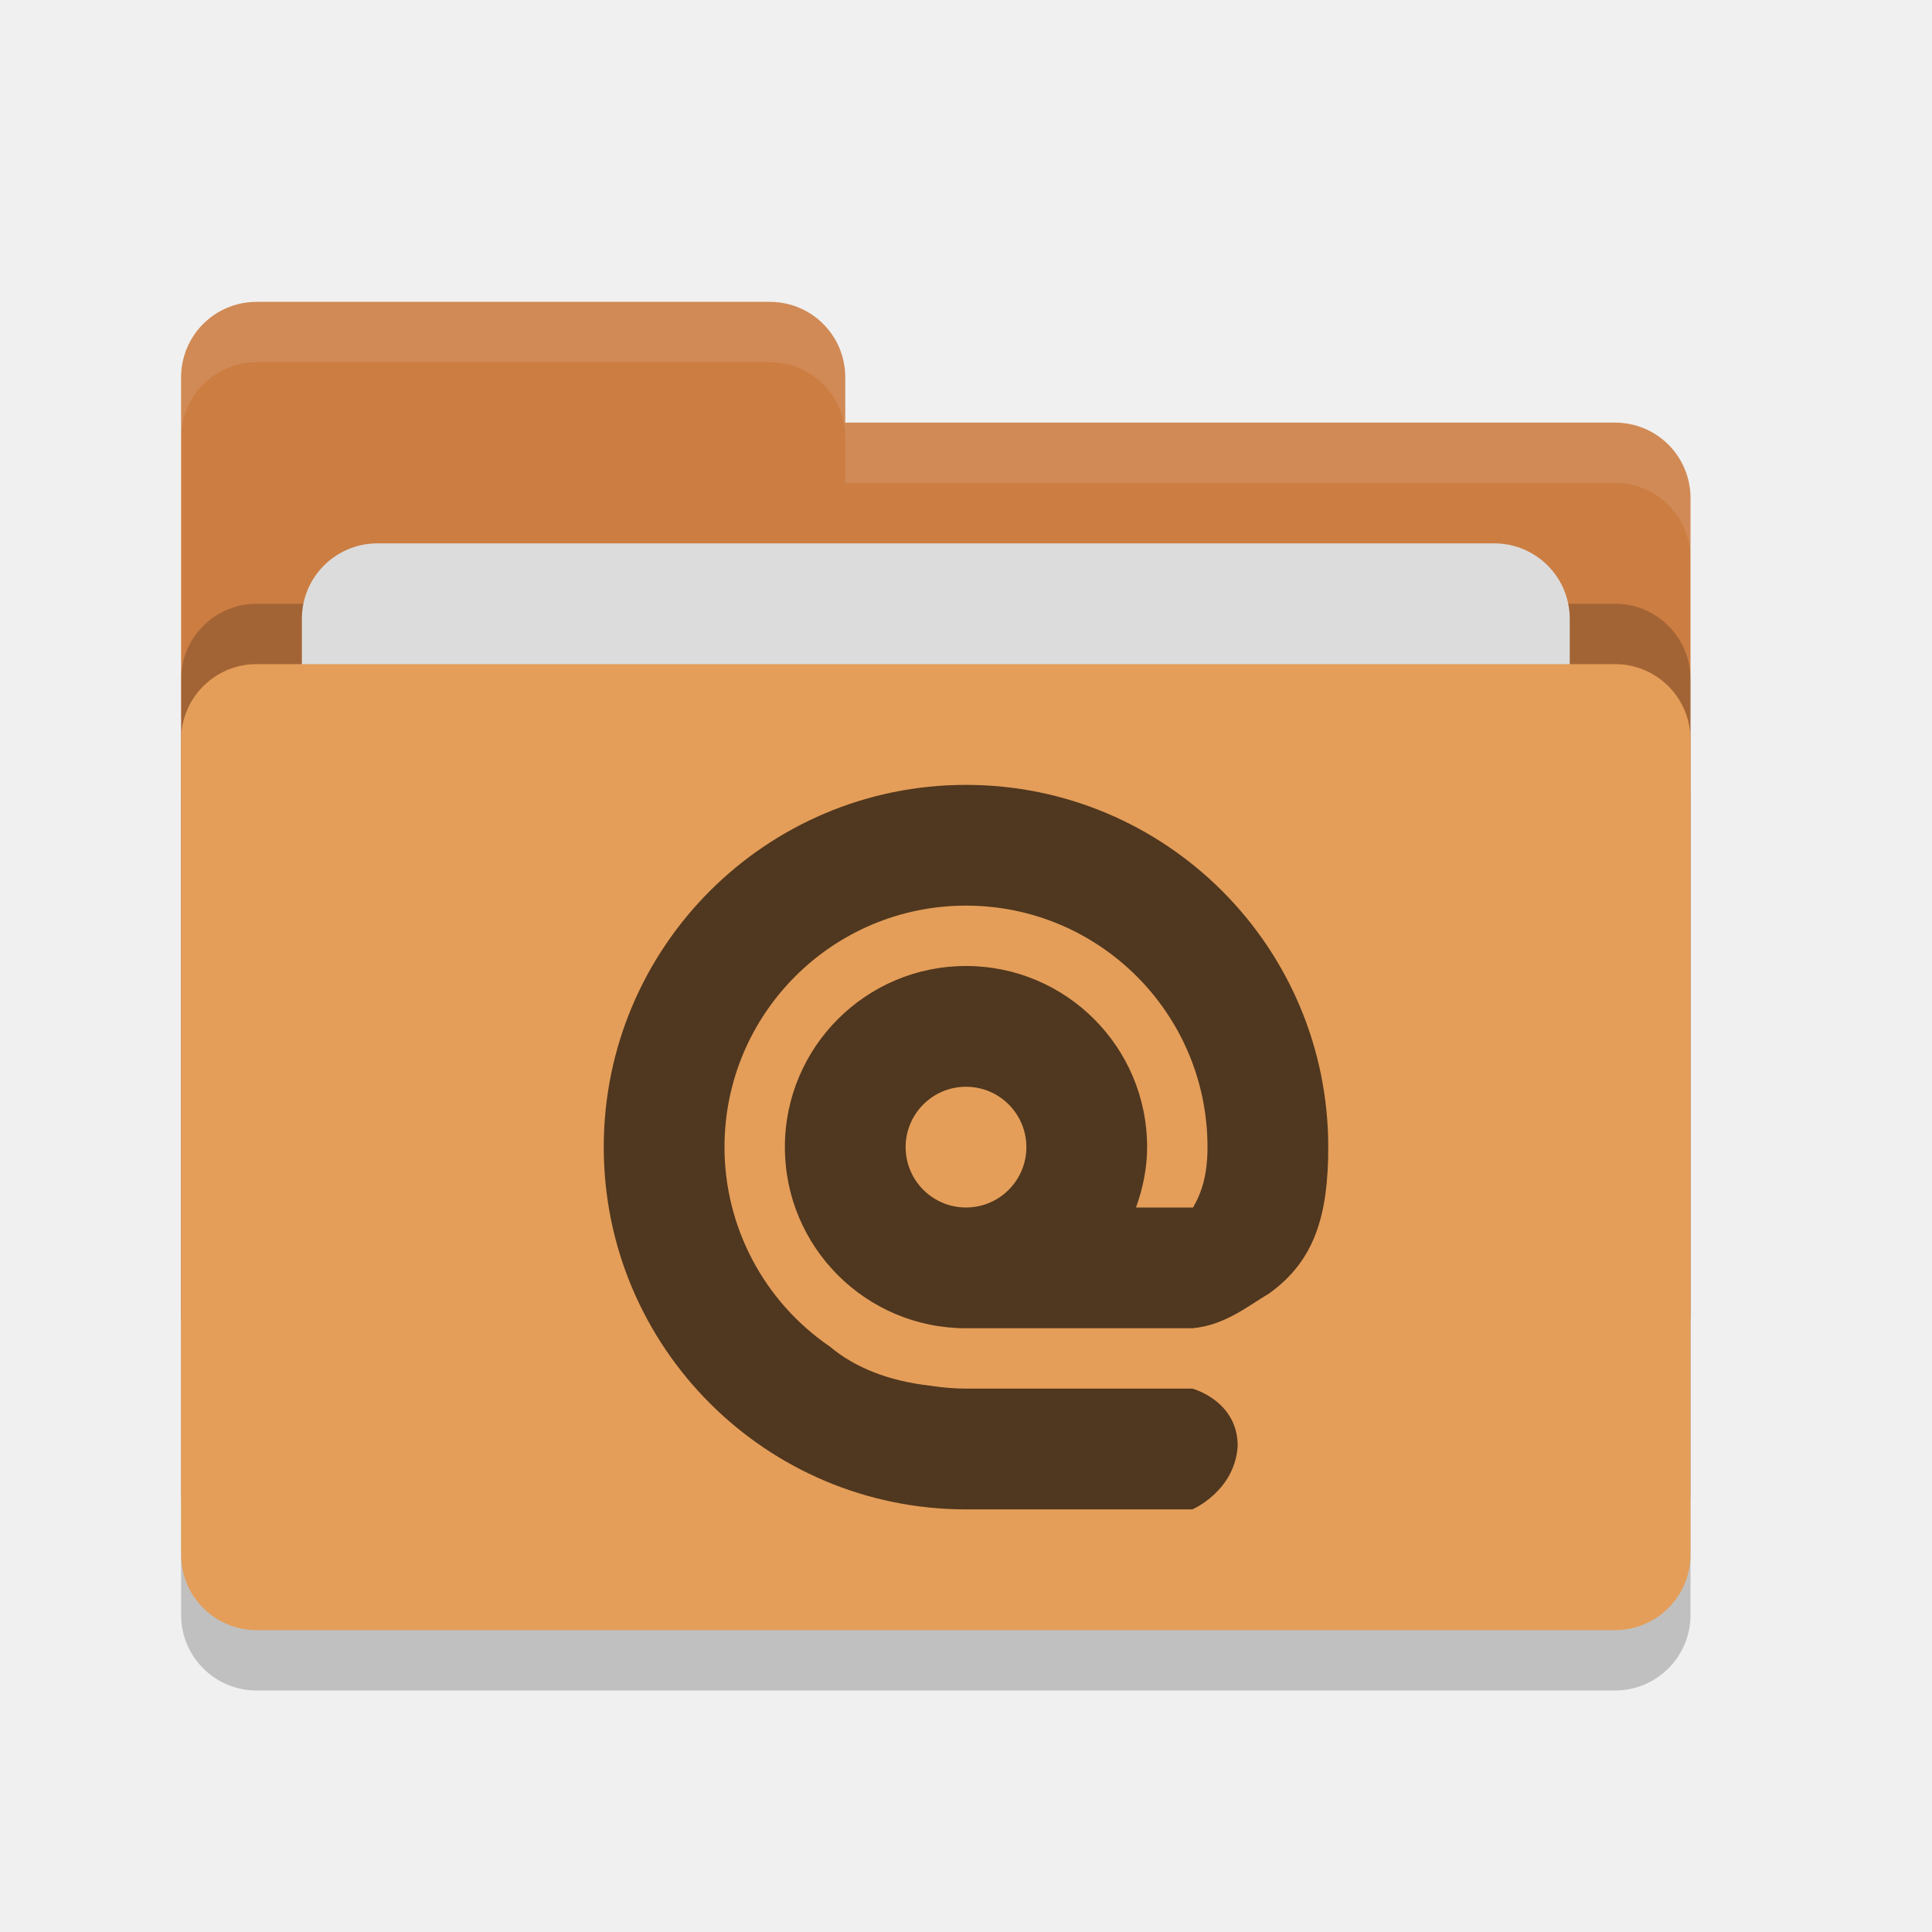
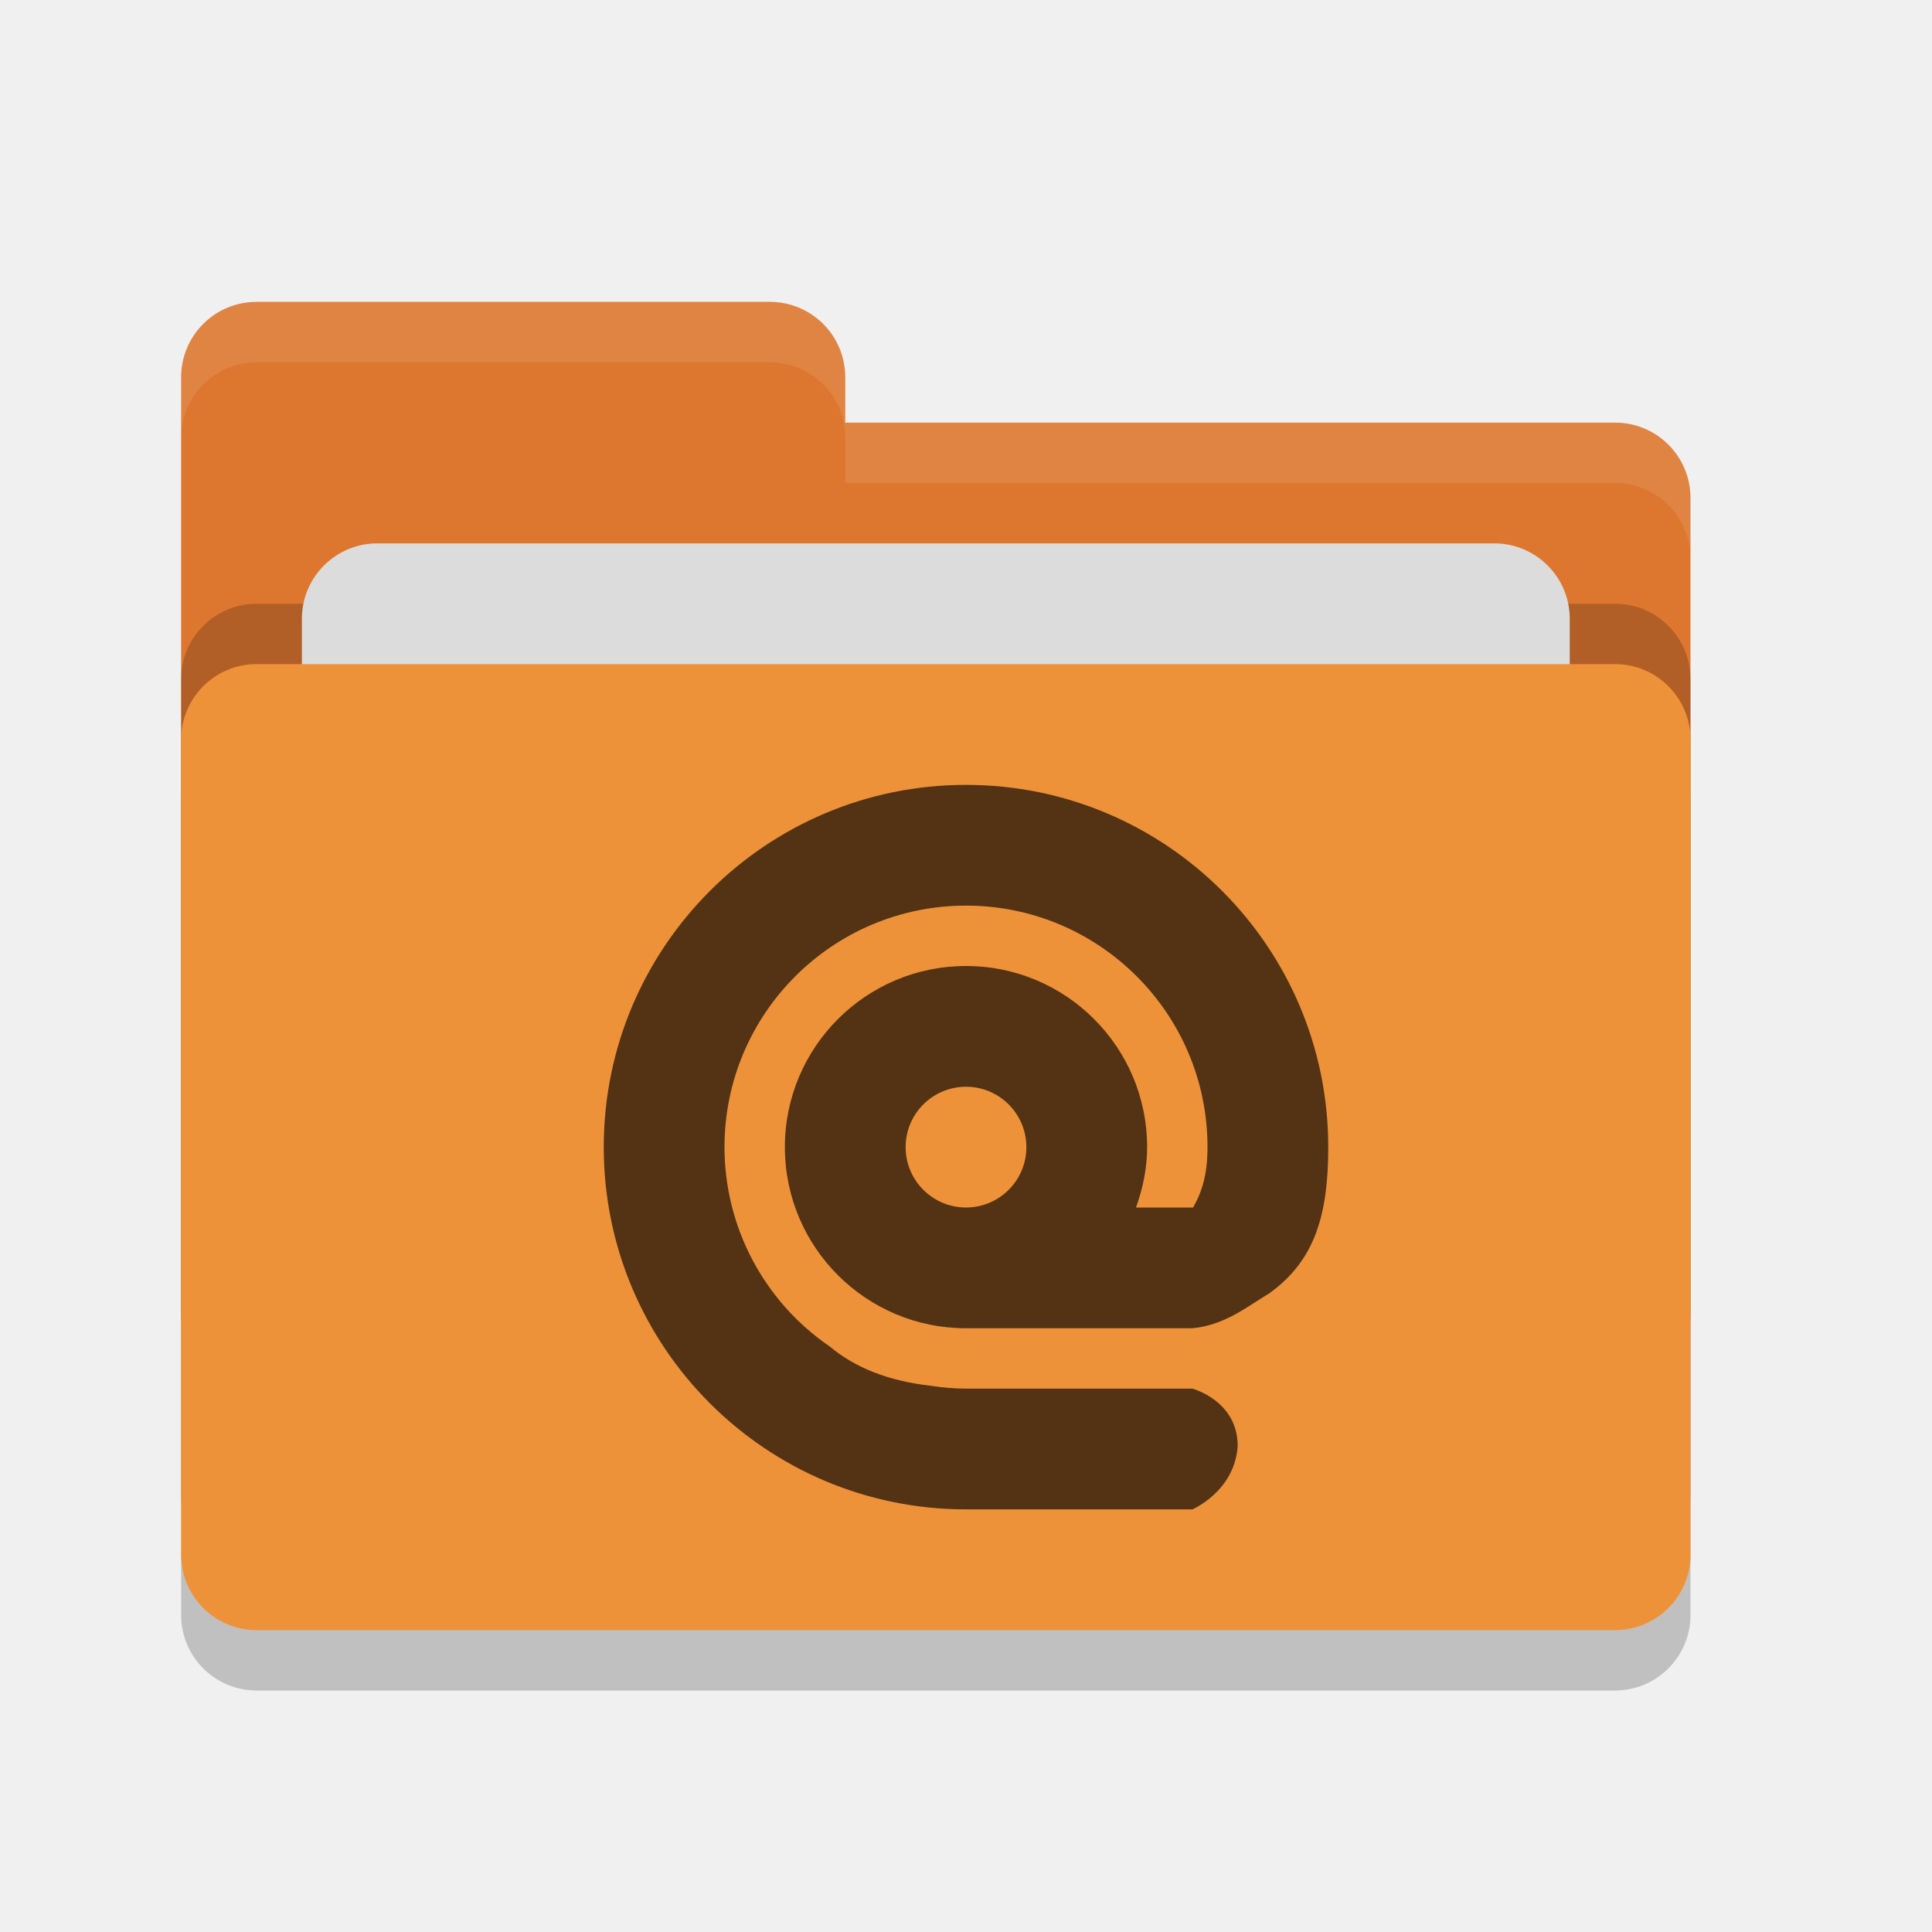
<svg xmlns="http://www.w3.org/2000/svg" width="32" height="32" version="1">
  <rect style="opacity:0.2" width="25" height="16" x="3" y="12" rx="1.25" ry="1.25" />
-   <path style="fill:#cc7d42" d="M 3,21.75 C 3,22.442 3.558,23 4.25,23 H 26.75 C 27.442,23 28,22.442 28,21.75 V 8.25 C 28,7.558 27.442,7 26.75,7 H 14 V 6.25 C 14,5.558 13.443,5 12.75,5 H 4.25 C 3.558,5 3,5.558 3,6.25" />
+   <path style="fill:#dd772f" d="M 3,21.75 C 3,22.442 3.558,23 4.25,23 H 26.75 C 27.442,23 28,22.442 28,21.75 V 8.25 C 28,7.558 27.442,7 26.75,7 H 14 V 6.25 C 14,5.558 13.443,5 12.75,5 H 4.25 C 3.558,5 3,5.558 3,6.25" />
  <rect style="opacity:0.2" width="25" height="16" x="3" y="10" rx="1.25" ry="1.25" />
  <rect style="fill:#dcdcdc" width="21" height="10" x="5" y="9" rx="1.25" ry="1.25" />
-   <rect style="fill:#e49e59" width="25" height="16" x="3" y="11" rx="1.25" ry="1.25" />
+   <rect style="fill:#ee923a" width="25" height="16" x="3" y="11" rx="1.25" ry="1.25" />
  <path style="opacity:0.1;fill:#ffffff" d="M 4.25 5 C 3.558 5 3 5.558 3 6.25 L 3 7.25 C 3 6.558 3.558 6 4.25 6 L 12.75 6 C 13.443 6 14 6.558 14 7.25 L 14 8 L 26.75 8 C 27.442 8 28 8.557 28 9.25 L 28 8.25 C 28 7.558 27.442 7 26.75 7 L 14 7 L 14 6.25 C 14 5.558 13.443 5 12.75 5 L 4.25 5 z" />
-   <path style="fill:#50371f" d="M 16,13 C 12.687,13 10,15.687 10,19 10,22.314 12.687,25 16,25 H 19.75 C 19.75,25 20.453,24.699 20.5,23.949 20.5,23.199 19.75,23 19.75,23 H 16 C 15.805,22.999 15.611,22.983 15.418,22.953 14.718,22.874 14.162,22.654 13.742,22.301 L 13.736,22.297 C 12.65,21.551 12,20.318 12,19 12,16.791 13.791,15 16,15 18.209,15 20,16.791 20,19 20,19.454 19.908,19.745 19.76,20.002 19.756,20.002 19.753,20 19.75,20 H 18.816 C 18.928,19.686 19,19.352 19,19 19,17.343 17.657,16 16,16 14.344,16 13,17.343 13,19 13,20.657 14.343,22 16,22 H 19.75 C 20.292,21.95 20.673,21.629 21.02,21.424 21.782,20.88 22,20.114 22,19 22,15.686 19.314,13 16,13 Z M 16,18 C 16.552,18 17,18.448 17,19 17,19.552 16.552,20 16,20 15.448,20 15,19.552 15,19 15,18.448 15.448,18 16,18 Z" />
+   <path style="fill:#533314" d="M 16,13 C 12.687,13 10,15.687 10,19 10,22.314 12.687,25 16,25 H 19.75 C 19.75,25 20.453,24.699 20.5,23.949 20.5,23.199 19.75,23 19.75,23 H 16 C 15.805,22.999 15.611,22.983 15.418,22.953 14.718,22.874 14.162,22.654 13.742,22.301 L 13.736,22.297 C 12.65,21.551 12,20.318 12,19 12,16.791 13.791,15 16,15 18.209,15 20,16.791 20,19 20,19.454 19.908,19.745 19.76,20.002 19.756,20.002 19.753,20 19.75,20 H 18.816 C 18.928,19.686 19,19.352 19,19 19,17.343 17.657,16 16,16 14.344,16 13,17.343 13,19 13,20.657 14.343,22 16,22 H 19.75 C 20.292,21.95 20.673,21.629 21.02,21.424 21.782,20.88 22,20.114 22,19 22,15.686 19.314,13 16,13 Z M 16,18 C 16.552,18 17,18.448 17,19 17,19.552 16.552,20 16,20 15.448,20 15,19.552 15,19 15,18.448 15.448,18 16,18 Z" />
</svg>
